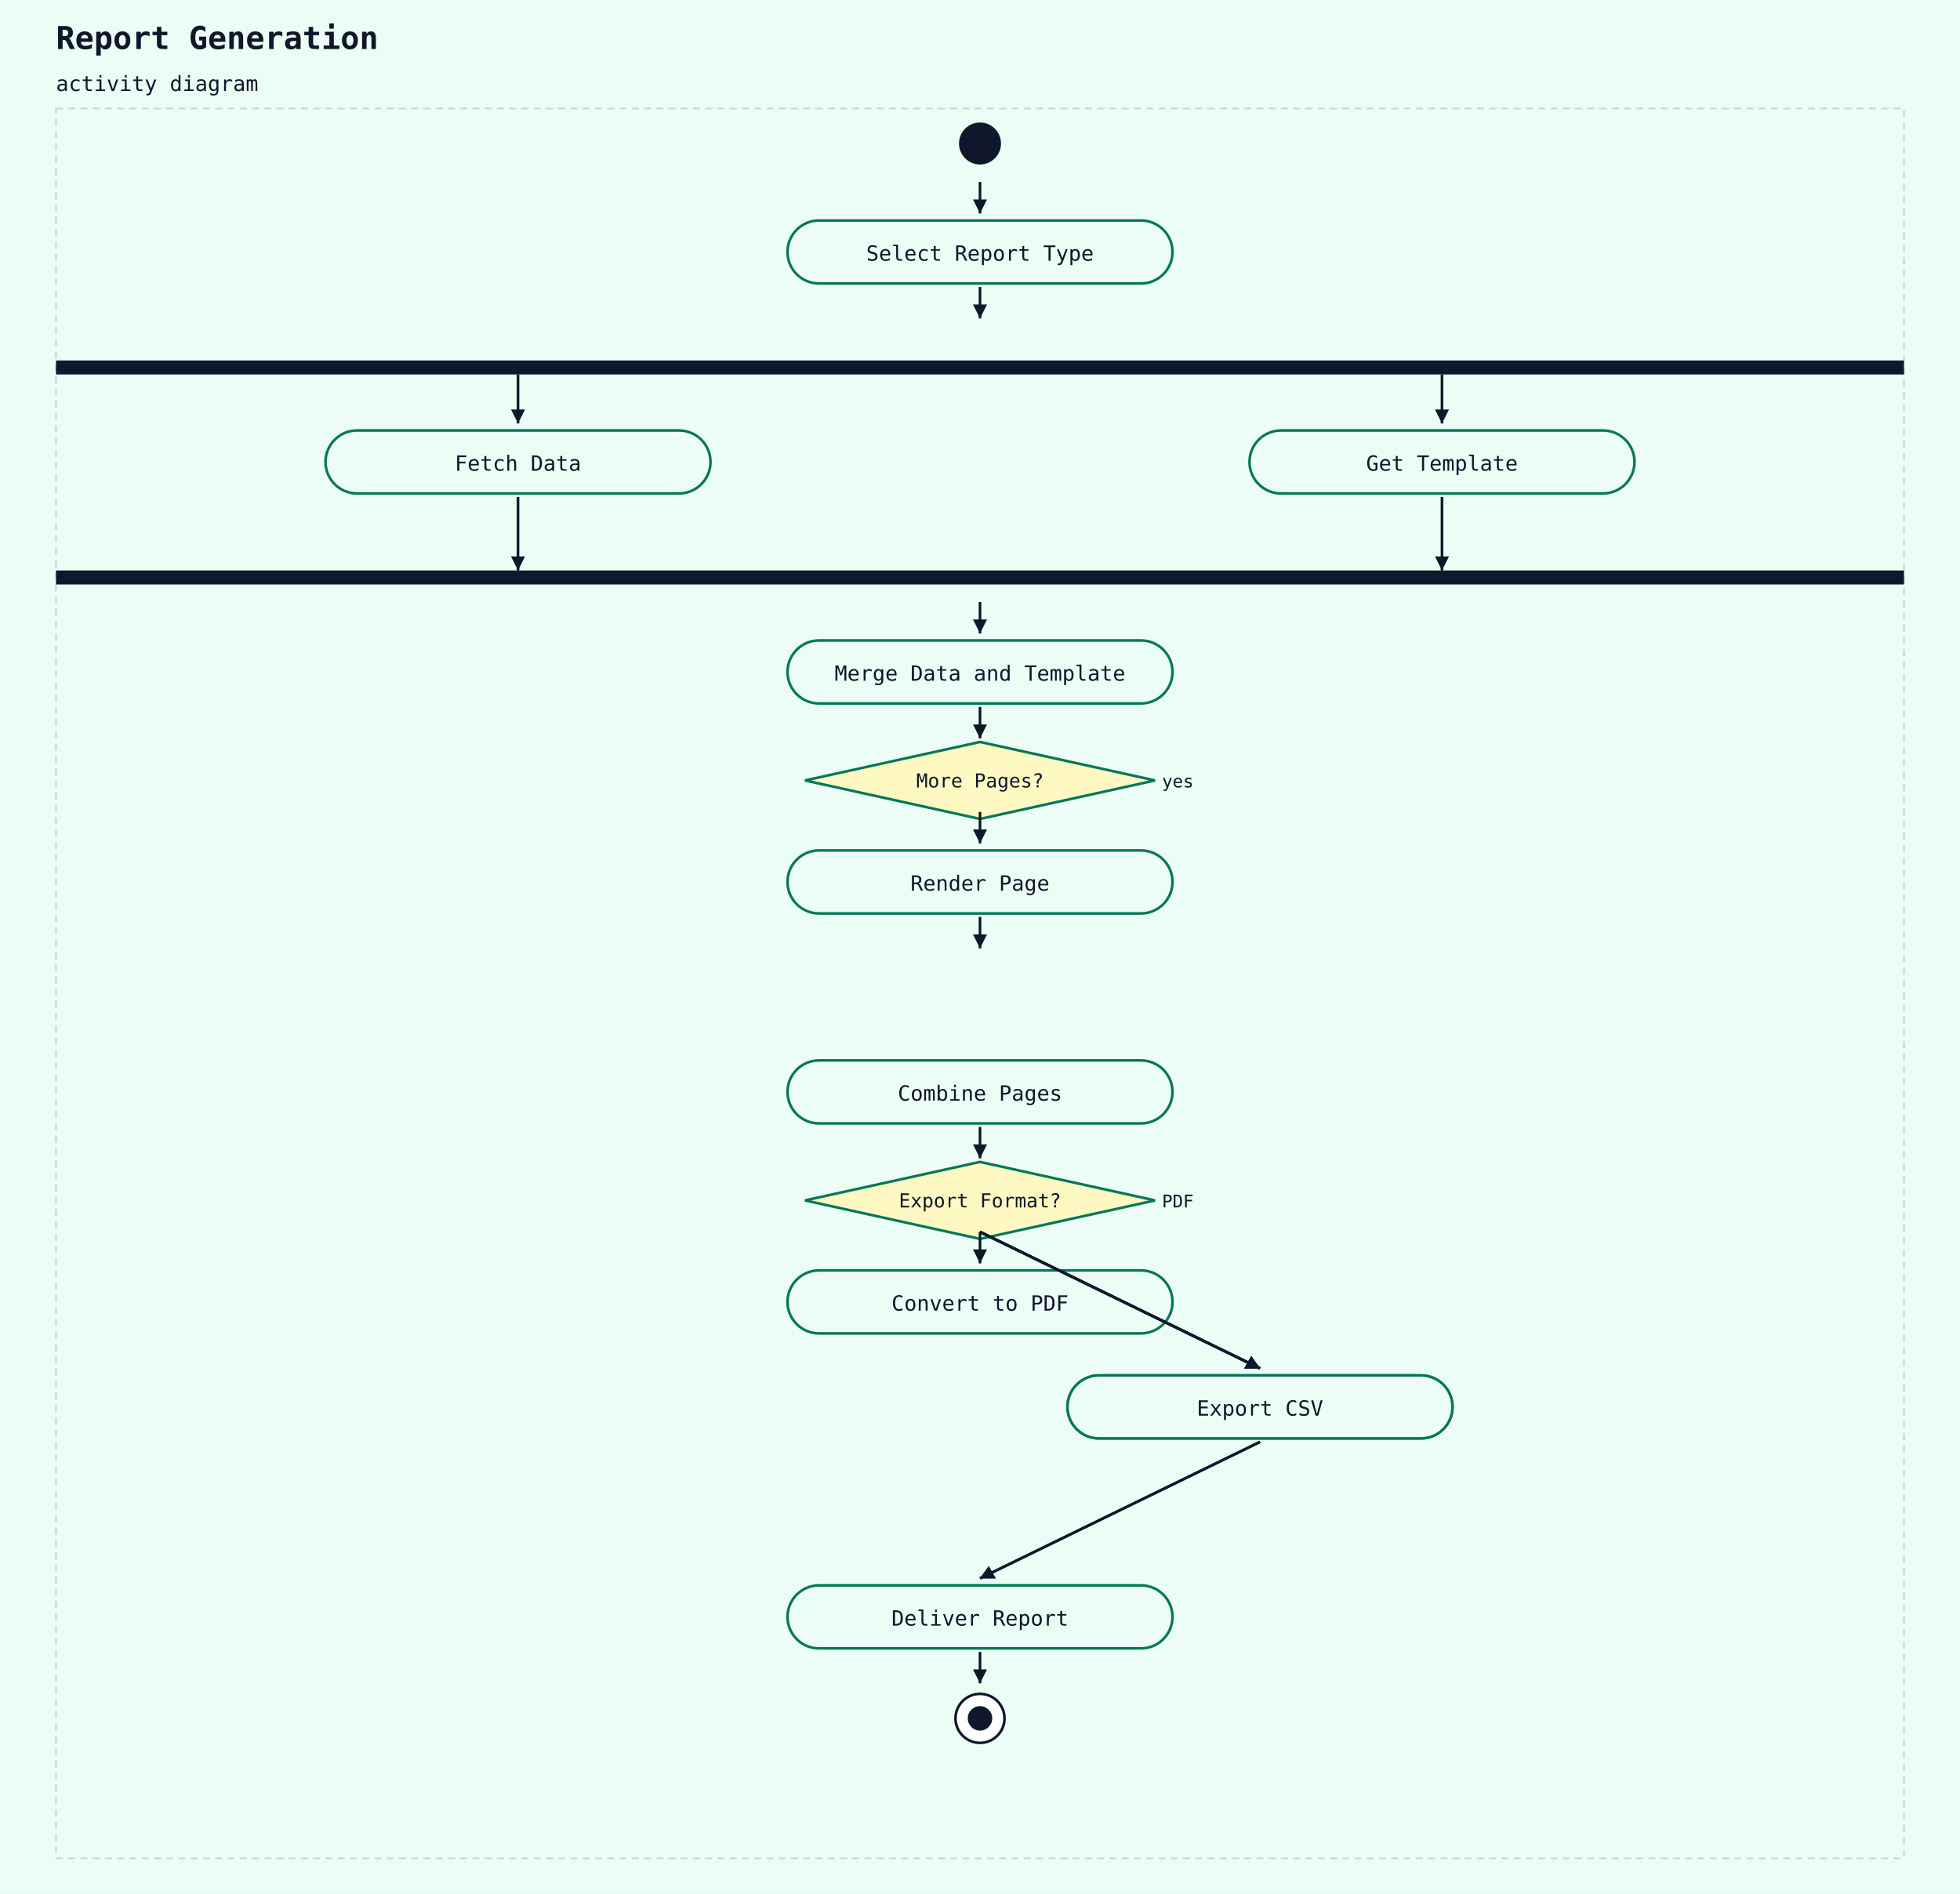
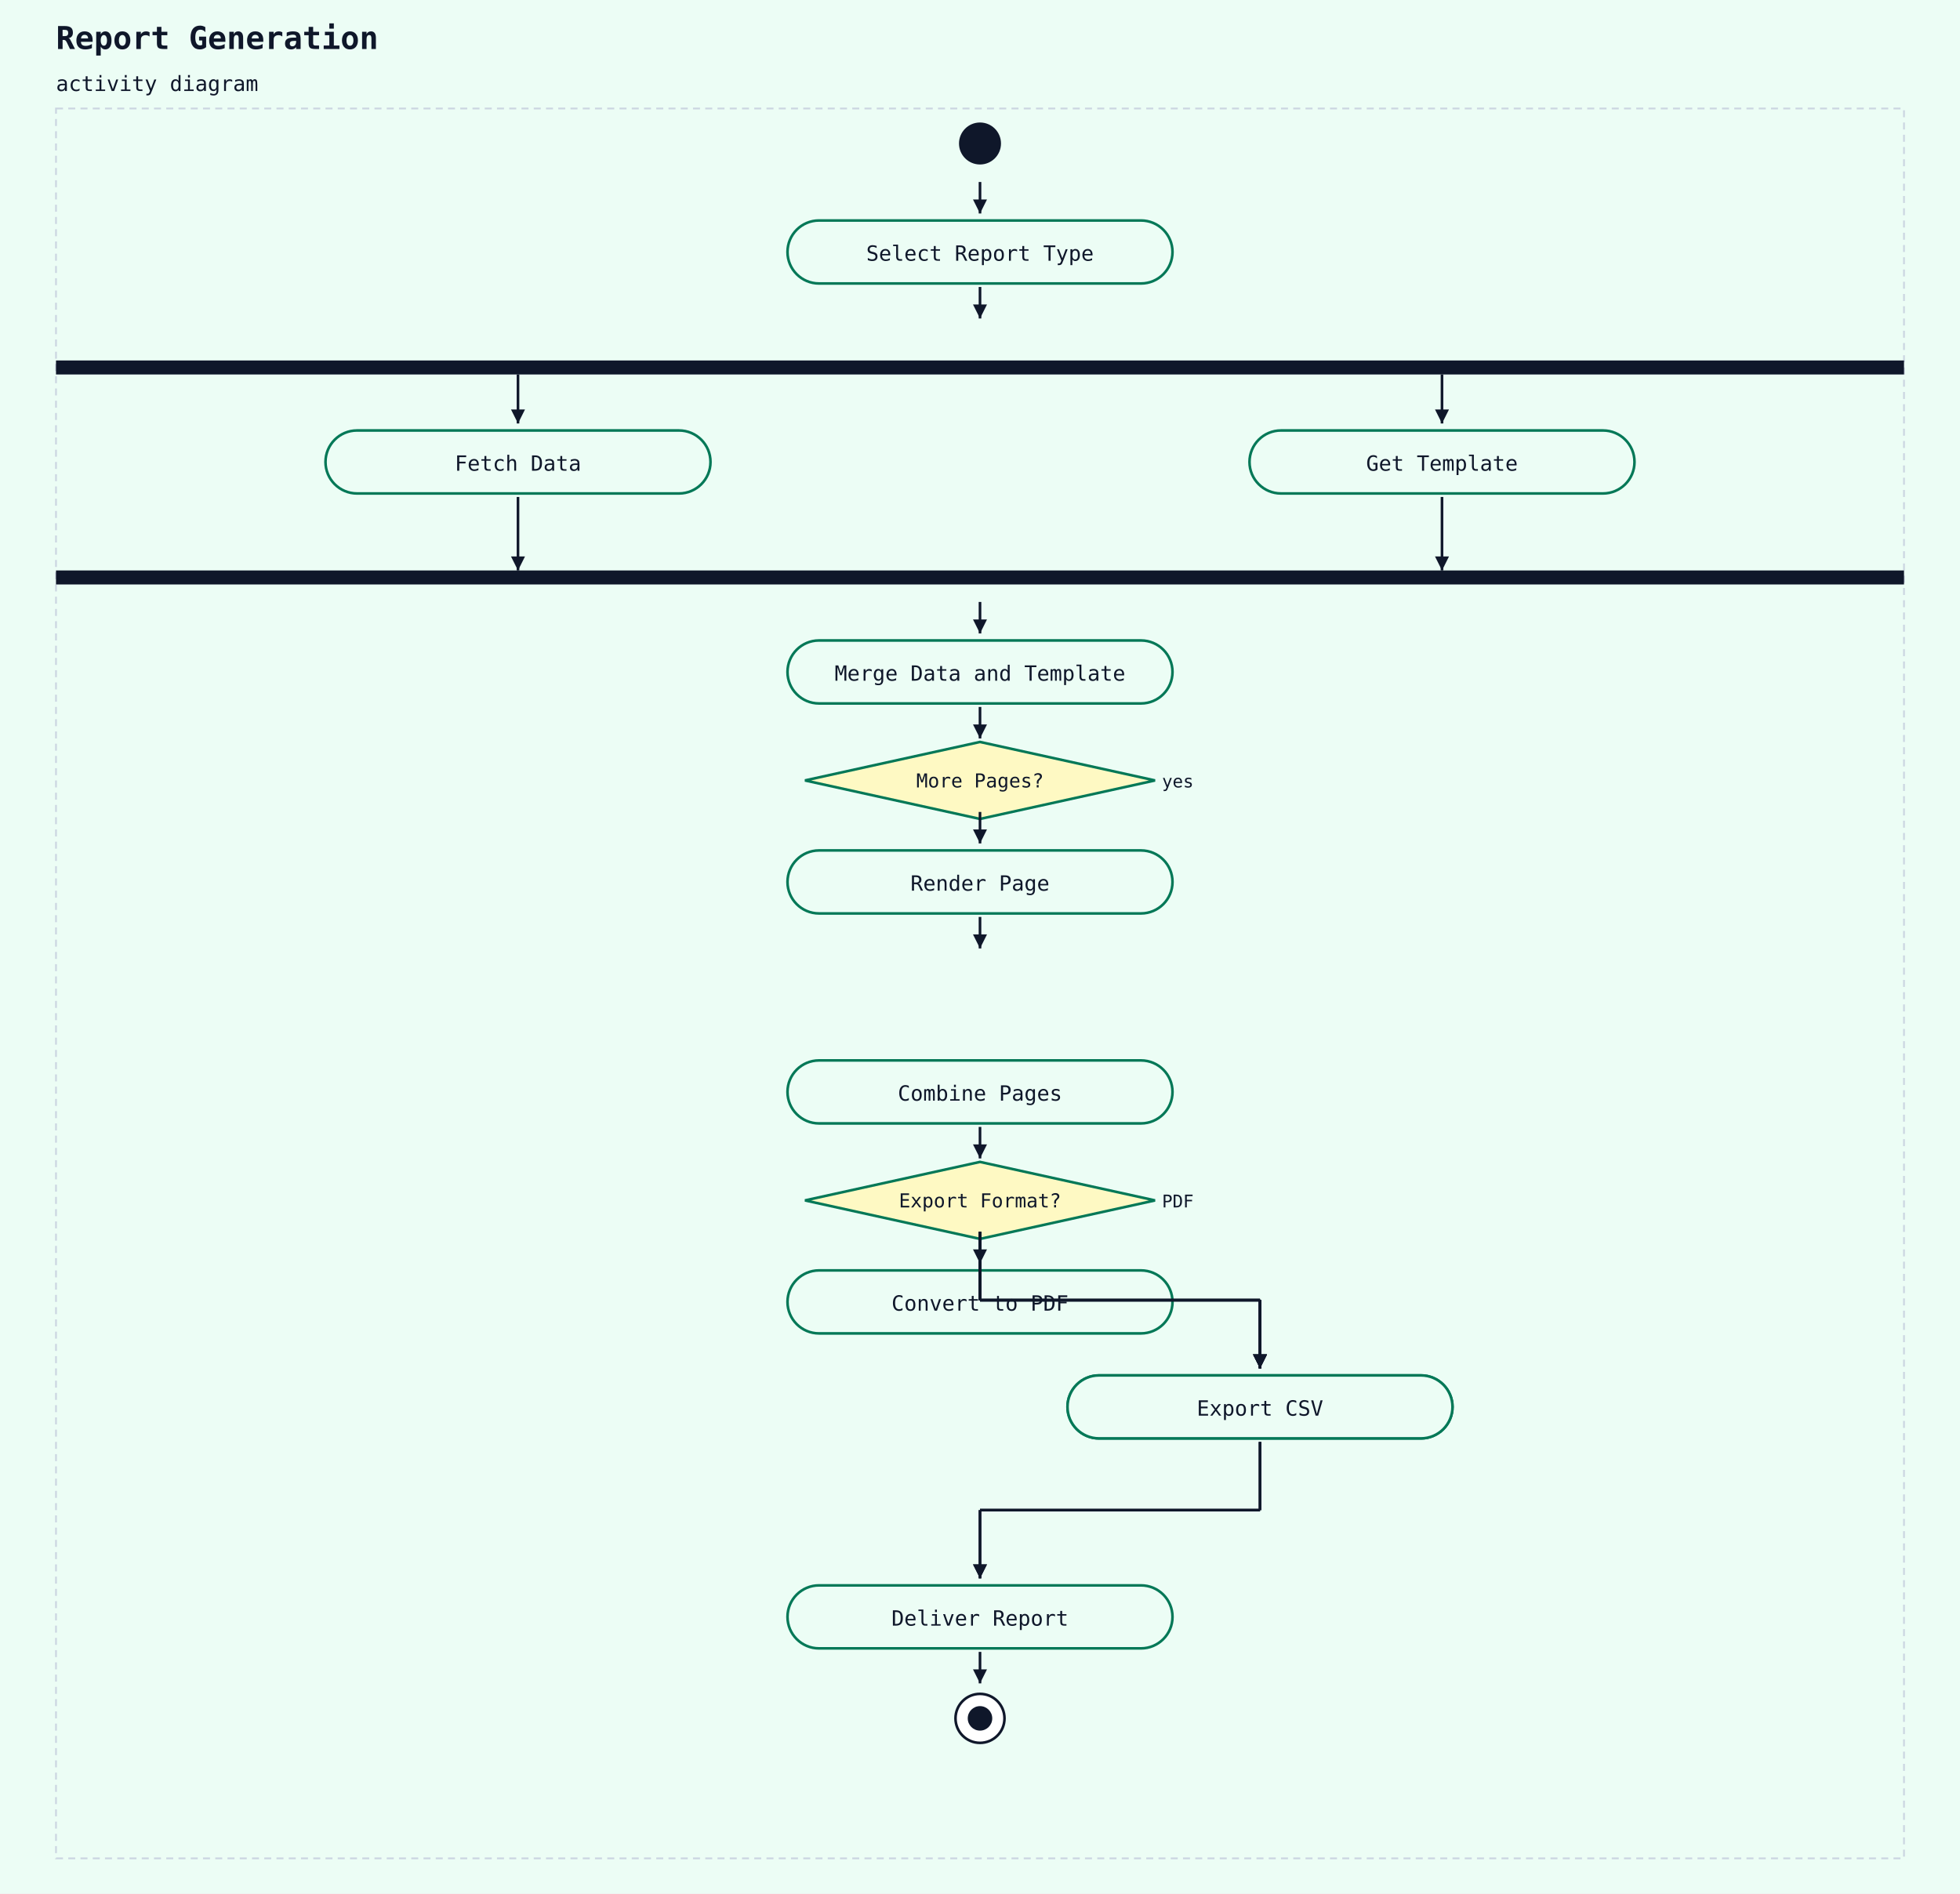
<svg xmlns="http://www.w3.org/2000/svg" width="1120" height="1082" viewBox="0 0 1120 1082">
  <rect width="100%" height="100%" fill="#ecfdf5" />
  <text x="32" y="28" font-family="monospace" font-size="18" font-weight="600" fill="#0f172a">Report Generation</text>
  <text x="32" y="52" font-family="monospace" font-size="12" fill="#0f172a">activity diagram</text>
  <rect x="32" y="62" width="1056" height="1000" fill="#ecfdf5" stroke="#cbd5e1" stroke-width="1" stroke-dasharray="4 3" />
  <circle cx="560" cy="82" r="12" fill="#0f172a" />
  <rect x="450" y="126" width="220" height="36" rx="18" ry="18" fill="#ecfdf5" stroke="#047857" stroke-width="1.5" />
  <text x="560" y="149" text-anchor="middle" font-family="monospace" font-size="12" fill="#0f172a">Select Report Type</text>
  <line x1="560" y1="104" x2="560" y2="122" stroke="#0f172a" stroke-width="1.5" />
  <polygon points="560,122 556,114 564,114" fill="#0f172a" />
  <rect x="32" y="206" width="1056" height="8" fill="#0f172a" />
  <line x1="560" y1="164" x2="560" y2="182" stroke="#0f172a" stroke-width="1.5" />
  <polygon points="560,182 556,174 564,174" fill="#0f172a" />
  <rect x="186" y="246" width="220" height="36" rx="18" ry="18" fill="#ecfdf5" stroke="#047857" stroke-width="1.5" />
  <text x="296" y="269" text-anchor="middle" font-family="monospace" font-size="12" fill="#0f172a">Fetch Data</text>
  <rect x="714" y="246" width="220" height="36" rx="18" ry="18" fill="#ecfdf5" stroke="#047857" stroke-width="1.5" />
  <text x="824" y="269" text-anchor="middle" font-family="monospace" font-size="12" fill="#0f172a">Get Template</text>
  <rect x="32" y="326" width="1056" height="8" fill="#0f172a" />
  <rect x="450" y="366" width="220" height="36" rx="18" ry="18" fill="#ecfdf5" stroke="#047857" stroke-width="1.5" />
  <text x="560" y="389" text-anchor="middle" font-family="monospace" font-size="12" fill="#0f172a">Merge Data and Template</text>
  <line x1="560" y1="344" x2="560" y2="362" stroke="#0f172a" stroke-width="1.5" />
  <polygon points="560,362 556,354 564,354" fill="#0f172a" />
  <polygon points="560,424 660,446 560,468 460,446" fill="#fef9c3" stroke="#047857" stroke-width="1.5" />
  <text x="560" y="450" text-anchor="middle" font-family="monospace" font-size="11" fill="#0f172a">More Pages?</text>
  <text x="664" y="450" text-anchor="start" font-family="monospace" font-size="10" fill="#0f172a">yes</text>
  <line x1="560" y1="404" x2="560" y2="422" stroke="#0f172a" stroke-width="1.5" />
  <polygon points="560,422 556,414 564,414" fill="#0f172a" />
  <rect x="450" y="486" width="220" height="36" rx="18" ry="18" fill="#ecfdf5" stroke="#047857" stroke-width="1.5" />
  <text x="560" y="509" text-anchor="middle" font-family="monospace" font-size="12" fill="#0f172a">Render Page</text>
  <line x1="560" y1="464" x2="560" y2="482" stroke="#0f172a" stroke-width="1.5" />
  <polygon points="560,482 556,474 564,474" fill="#0f172a" />
  <line x1="560" y1="524" x2="560" y2="542" stroke="#0f172a" stroke-width="1.5" />
  <polygon points="560,542 556,534 564,534" fill="#0f172a" />
  <rect x="450" y="606" width="220" height="36" rx="18" ry="18" fill="#ecfdf5" stroke="#047857" stroke-width="1.5" />
  <text x="560" y="629" text-anchor="middle" font-family="monospace" font-size="12" fill="#0f172a">Combine Pages</text>
  <polygon points="560,664 660,686 560,708 460,686" fill="#fef9c3" stroke="#047857" stroke-width="1.5" />
  <text x="560" y="690" text-anchor="middle" font-family="monospace" font-size="11" fill="#0f172a">Export Format?</text>
  <text x="664" y="690" text-anchor="start" font-family="monospace" font-size="10" fill="#0f172a">PDF</text>
  <line x1="560" y1="644" x2="560" y2="662" stroke="#0f172a" stroke-width="1.5" />
  <polygon points="560,662 556,654 564,654" fill="#0f172a" />
  <rect x="450" y="726" width="220" height="36" rx="18" ry="18" fill="#ecfdf5" stroke="#047857" stroke-width="1.5" />
  <text x="560" y="749" text-anchor="middle" font-family="monospace" font-size="12" fill="#0f172a">Convert to PDF</text>
  <line x1="560" y1="704" x2="560" y2="722" stroke="#0f172a" stroke-width="1.5" />
  <polygon points="560,722 556,714 564,714" fill="#0f172a" />
  <rect x="610" y="786" width="220" height="36" rx="18" ry="18" fill="#ecfdf5" stroke="#047857" stroke-width="1.5" />
  <text x="720" y="809" text-anchor="middle" font-family="monospace" font-size="12" fill="#0f172a">Export Excel</text>
-   <line x1="560" y1="704" x2="720" y2="782" stroke="#0f172a" stroke-width="1.5" />
-   <polygon points="720,782 711,782 715,775" fill="#0f172a" />
-   <line x1="560" y1="704" x2="720" y2="782" stroke="#0f172a" stroke-width="1.5" />
-   <polygon points="720,782 711,782 715,775" fill="#0f172a" />
+   <line x1="560" y1="704" x2="560" y2="743" stroke="#0f172a" stroke-width="1.5" />
+   <line x1="560" y1="743" x2="720" y2="743" stroke="#0f172a" stroke-width="1.5" />
+   <line x1="720" y1="743" x2="720" y2="782" stroke="#0f172a" stroke-width="1.5" />
+   <polygon points="720,782 716,774 724,774" fill="#0f172a" />
+   <line x1="560" y1="704" x2="560" y2="743" stroke="#0f172a" stroke-width="1.5" />
+   <line x1="560" y1="743" x2="720" y2="743" stroke="#0f172a" stroke-width="1.5" />
+   <line x1="720" y1="743" x2="720" y2="782" stroke="#0f172a" stroke-width="1.5" />
+   <polygon points="720,782 716,774 724,774" fill="#0f172a" />
  <rect x="610" y="786" width="220" height="36" rx="18" ry="18" fill="#ecfdf5" stroke="#047857" stroke-width="1.5" />
  <text x="720" y="809" text-anchor="middle" font-family="monospace" font-size="12" fill="#0f172a">Export CSV</text>
-   <line x1="560" y1="704" x2="720" y2="782" stroke="#0f172a" stroke-width="1.5" />
-   <polygon points="720,782 711,782 715,775" fill="#0f172a" />
-   <line x1="560" y1="704" x2="720" y2="782" stroke="#0f172a" stroke-width="1.5" />
-   <polygon points="720,782 711,782 715,775" fill="#0f172a" />
+   <line x1="560" y1="704" x2="560" y2="743" stroke="#0f172a" stroke-width="1.5" />
+   <line x1="560" y1="743" x2="720" y2="743" stroke="#0f172a" stroke-width="1.5" />
+   <line x1="720" y1="743" x2="720" y2="782" stroke="#0f172a" stroke-width="1.5" />
+   <polygon points="720,782 716,774 724,774" fill="#0f172a" />
+   <line x1="560" y1="704" x2="560" y2="743" stroke="#0f172a" stroke-width="1.5" />
+   <line x1="560" y1="743" x2="720" y2="743" stroke="#0f172a" stroke-width="1.5" />
+   <line x1="720" y1="743" x2="720" y2="782" stroke="#0f172a" stroke-width="1.5" />
+   <polygon points="720,782 716,774 724,774" fill="#0f172a" />
  <rect x="450" y="906" width="220" height="36" rx="18" ry="18" fill="#ecfdf5" stroke="#047857" stroke-width="1.5" />
  <text x="560" y="929" text-anchor="middle" font-family="monospace" font-size="12" fill="#0f172a">Deliver Report</text>
-   <line x1="720" y1="824" x2="560" y2="902" stroke="#0f172a" stroke-width="1.5" />
-   <polygon points="560,902 565,895 569,902" fill="#0f172a" />
-   <line x1="720" y1="824" x2="560" y2="902" stroke="#0f172a" stroke-width="1.5" />
-   <polygon points="560,902 565,895 569,902" fill="#0f172a" />
+   <line x1="720" y1="824" x2="720" y2="863" stroke="#0f172a" stroke-width="1.5" />
+   <line x1="720" y1="863" x2="560" y2="863" stroke="#0f172a" stroke-width="1.5" />
+   <line x1="560" y1="863" x2="560" y2="902" stroke="#0f172a" stroke-width="1.5" />
+   <polygon points="560,902 556,894 564,894" fill="#0f172a" />
+   <line x1="720" y1="824" x2="720" y2="863" stroke="#0f172a" stroke-width="1.5" />
+   <line x1="720" y1="863" x2="560" y2="863" stroke="#0f172a" stroke-width="1.5" />
+   <line x1="560" y1="863" x2="560" y2="902" stroke="#0f172a" stroke-width="1.5" />
+   <polygon points="560,902 556,894 564,894" fill="#0f172a" />
  <circle cx="560" cy="982" r="14" fill="white" stroke="#0f172a" stroke-width="1.5" />
  <circle cx="560" cy="982" r="7" fill="#0f172a" />
  <line x1="560" y1="944" x2="560" y2="962" stroke="#0f172a" stroke-width="1.5" />
  <polygon points="560,962 556,954 564,954" fill="#0f172a" />
  <line x1="296" y1="284" x2="296" y2="326" stroke="#0f172a" stroke-width="1.5" />
  <polygon points="296,326 292,318 300,318" fill="#0f172a" />
  <line x1="824" y1="284" x2="824" y2="326" stroke="#0f172a" stroke-width="1.5" />
  <polygon points="824,326 820,318 828,318" fill="#0f172a" />
  <line x1="296" y1="214" x2="296" y2="242" stroke="#0f172a" stroke-width="1.5" />
  <polygon points="296,242 292,234 300,234" fill="#0f172a" />
  <line x1="824" y1="214" x2="824" y2="242" stroke="#0f172a" stroke-width="1.5" />
  <polygon points="824,242 820,234 828,234" fill="#0f172a" />
</svg>
